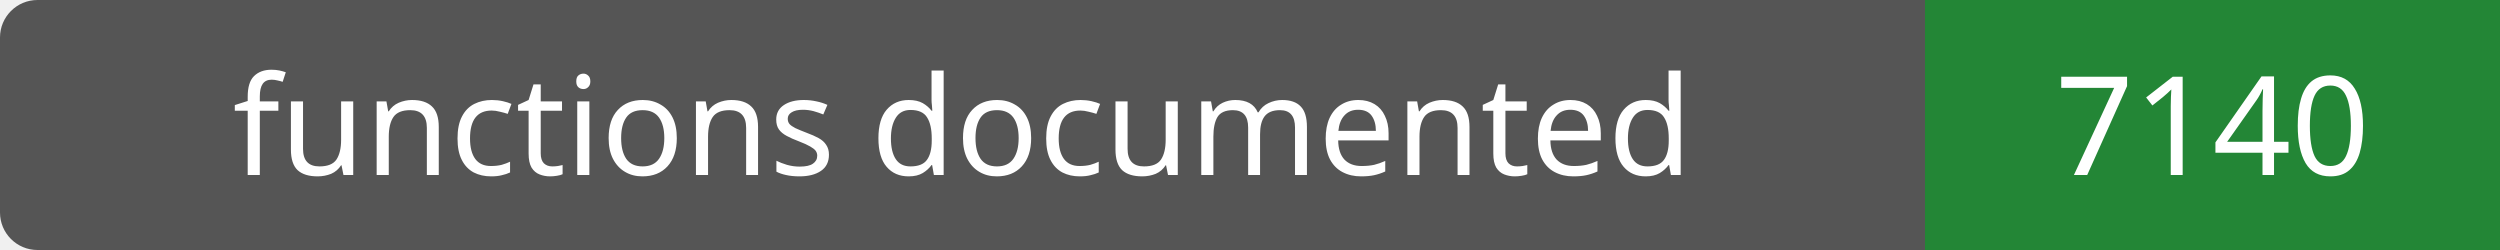
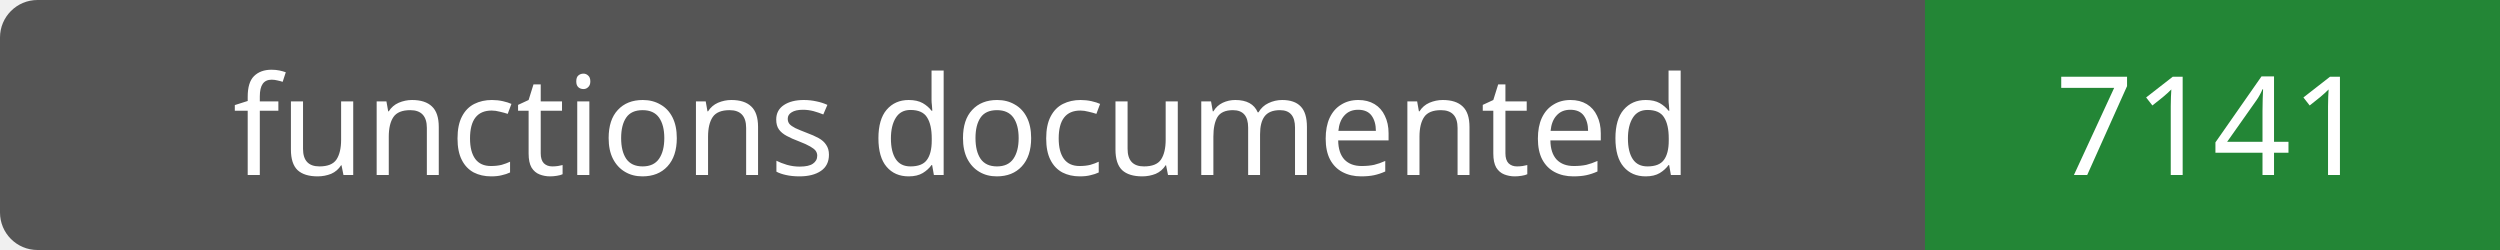
- <svg xmlns="http://www.w3.org/2000/svg" width="200" height="20" role="img" aria-label="functions documented: 7140">
+ <svg xmlns="http://www.w3.org/2000/svg" width="200" height="20" role="img" aria-label="functions documented: 7141">
  <rect width="200" height="20" rx="3" fill="#555" />
  <path fill="#238636" d="M154 0h46v20H154z" />
  <g fill="#fff" text-anchor="middle" font-family="Verdana,sans-serif" font-size="11">
    <text x="77.0" y="14">functions documented</text>
-     <text x="177.0" y="14">7140</text>
+     <text x="177.0" y="14">7141</text>
  </g>
</svg>
